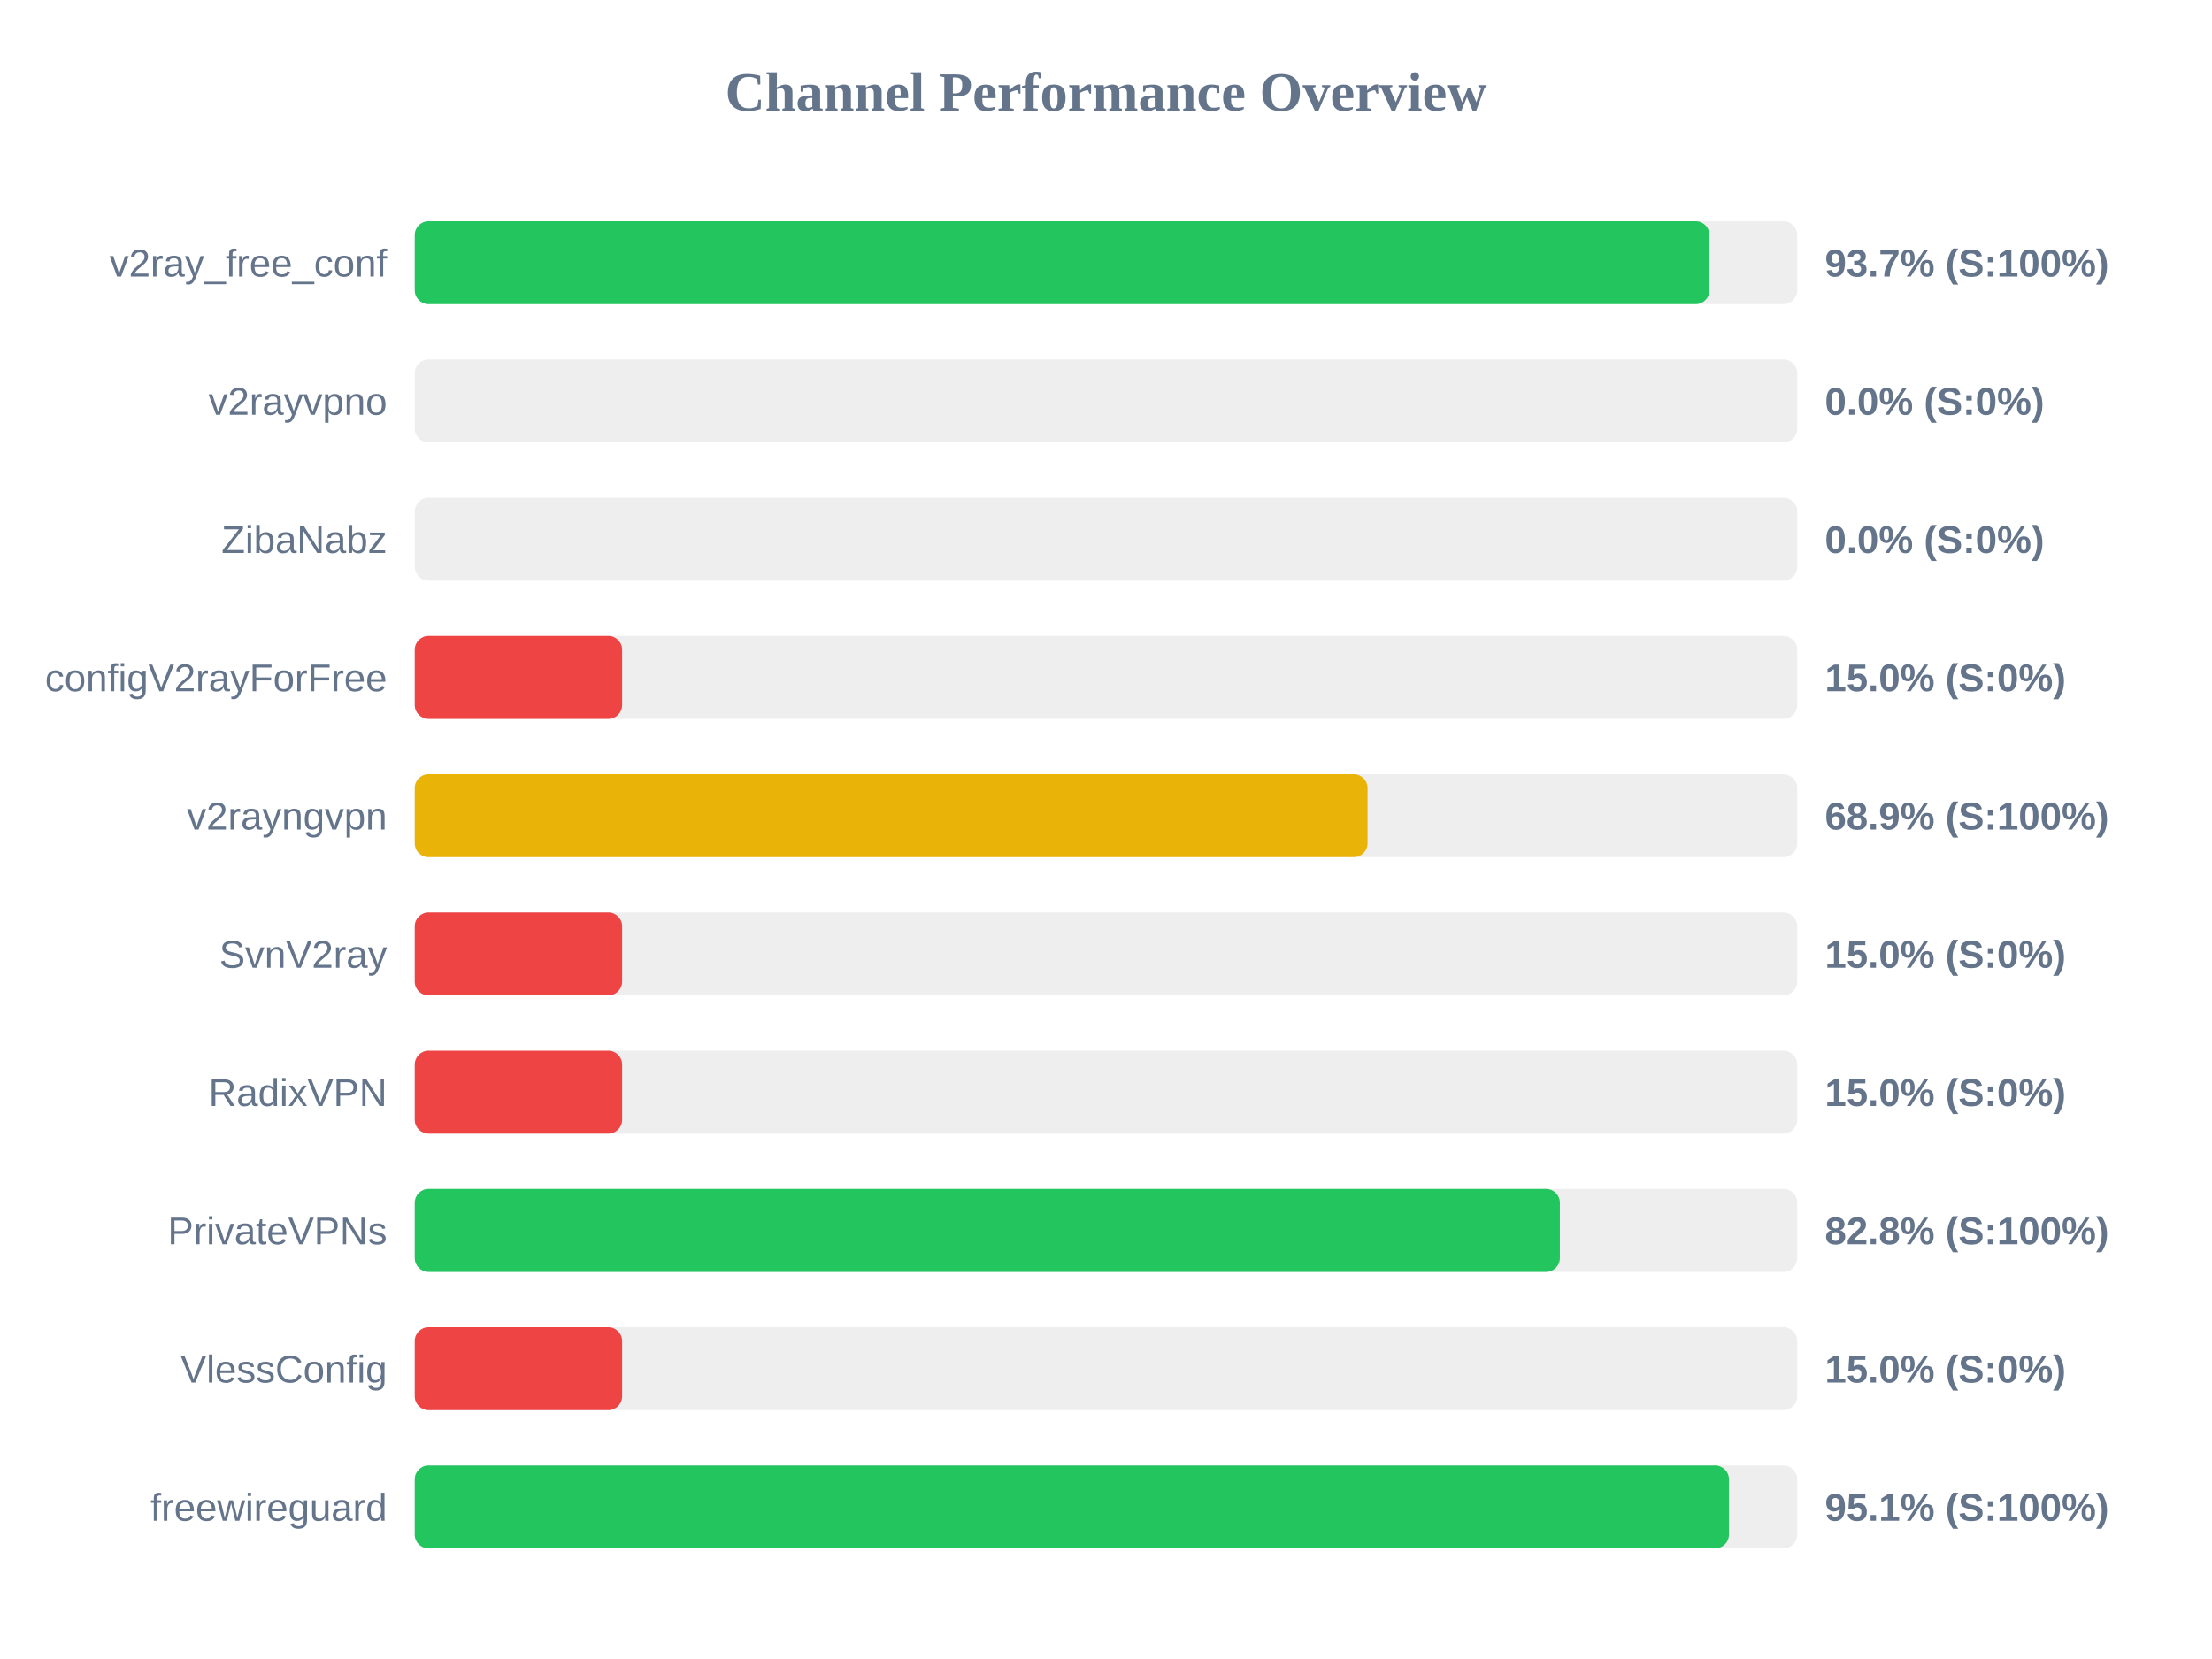
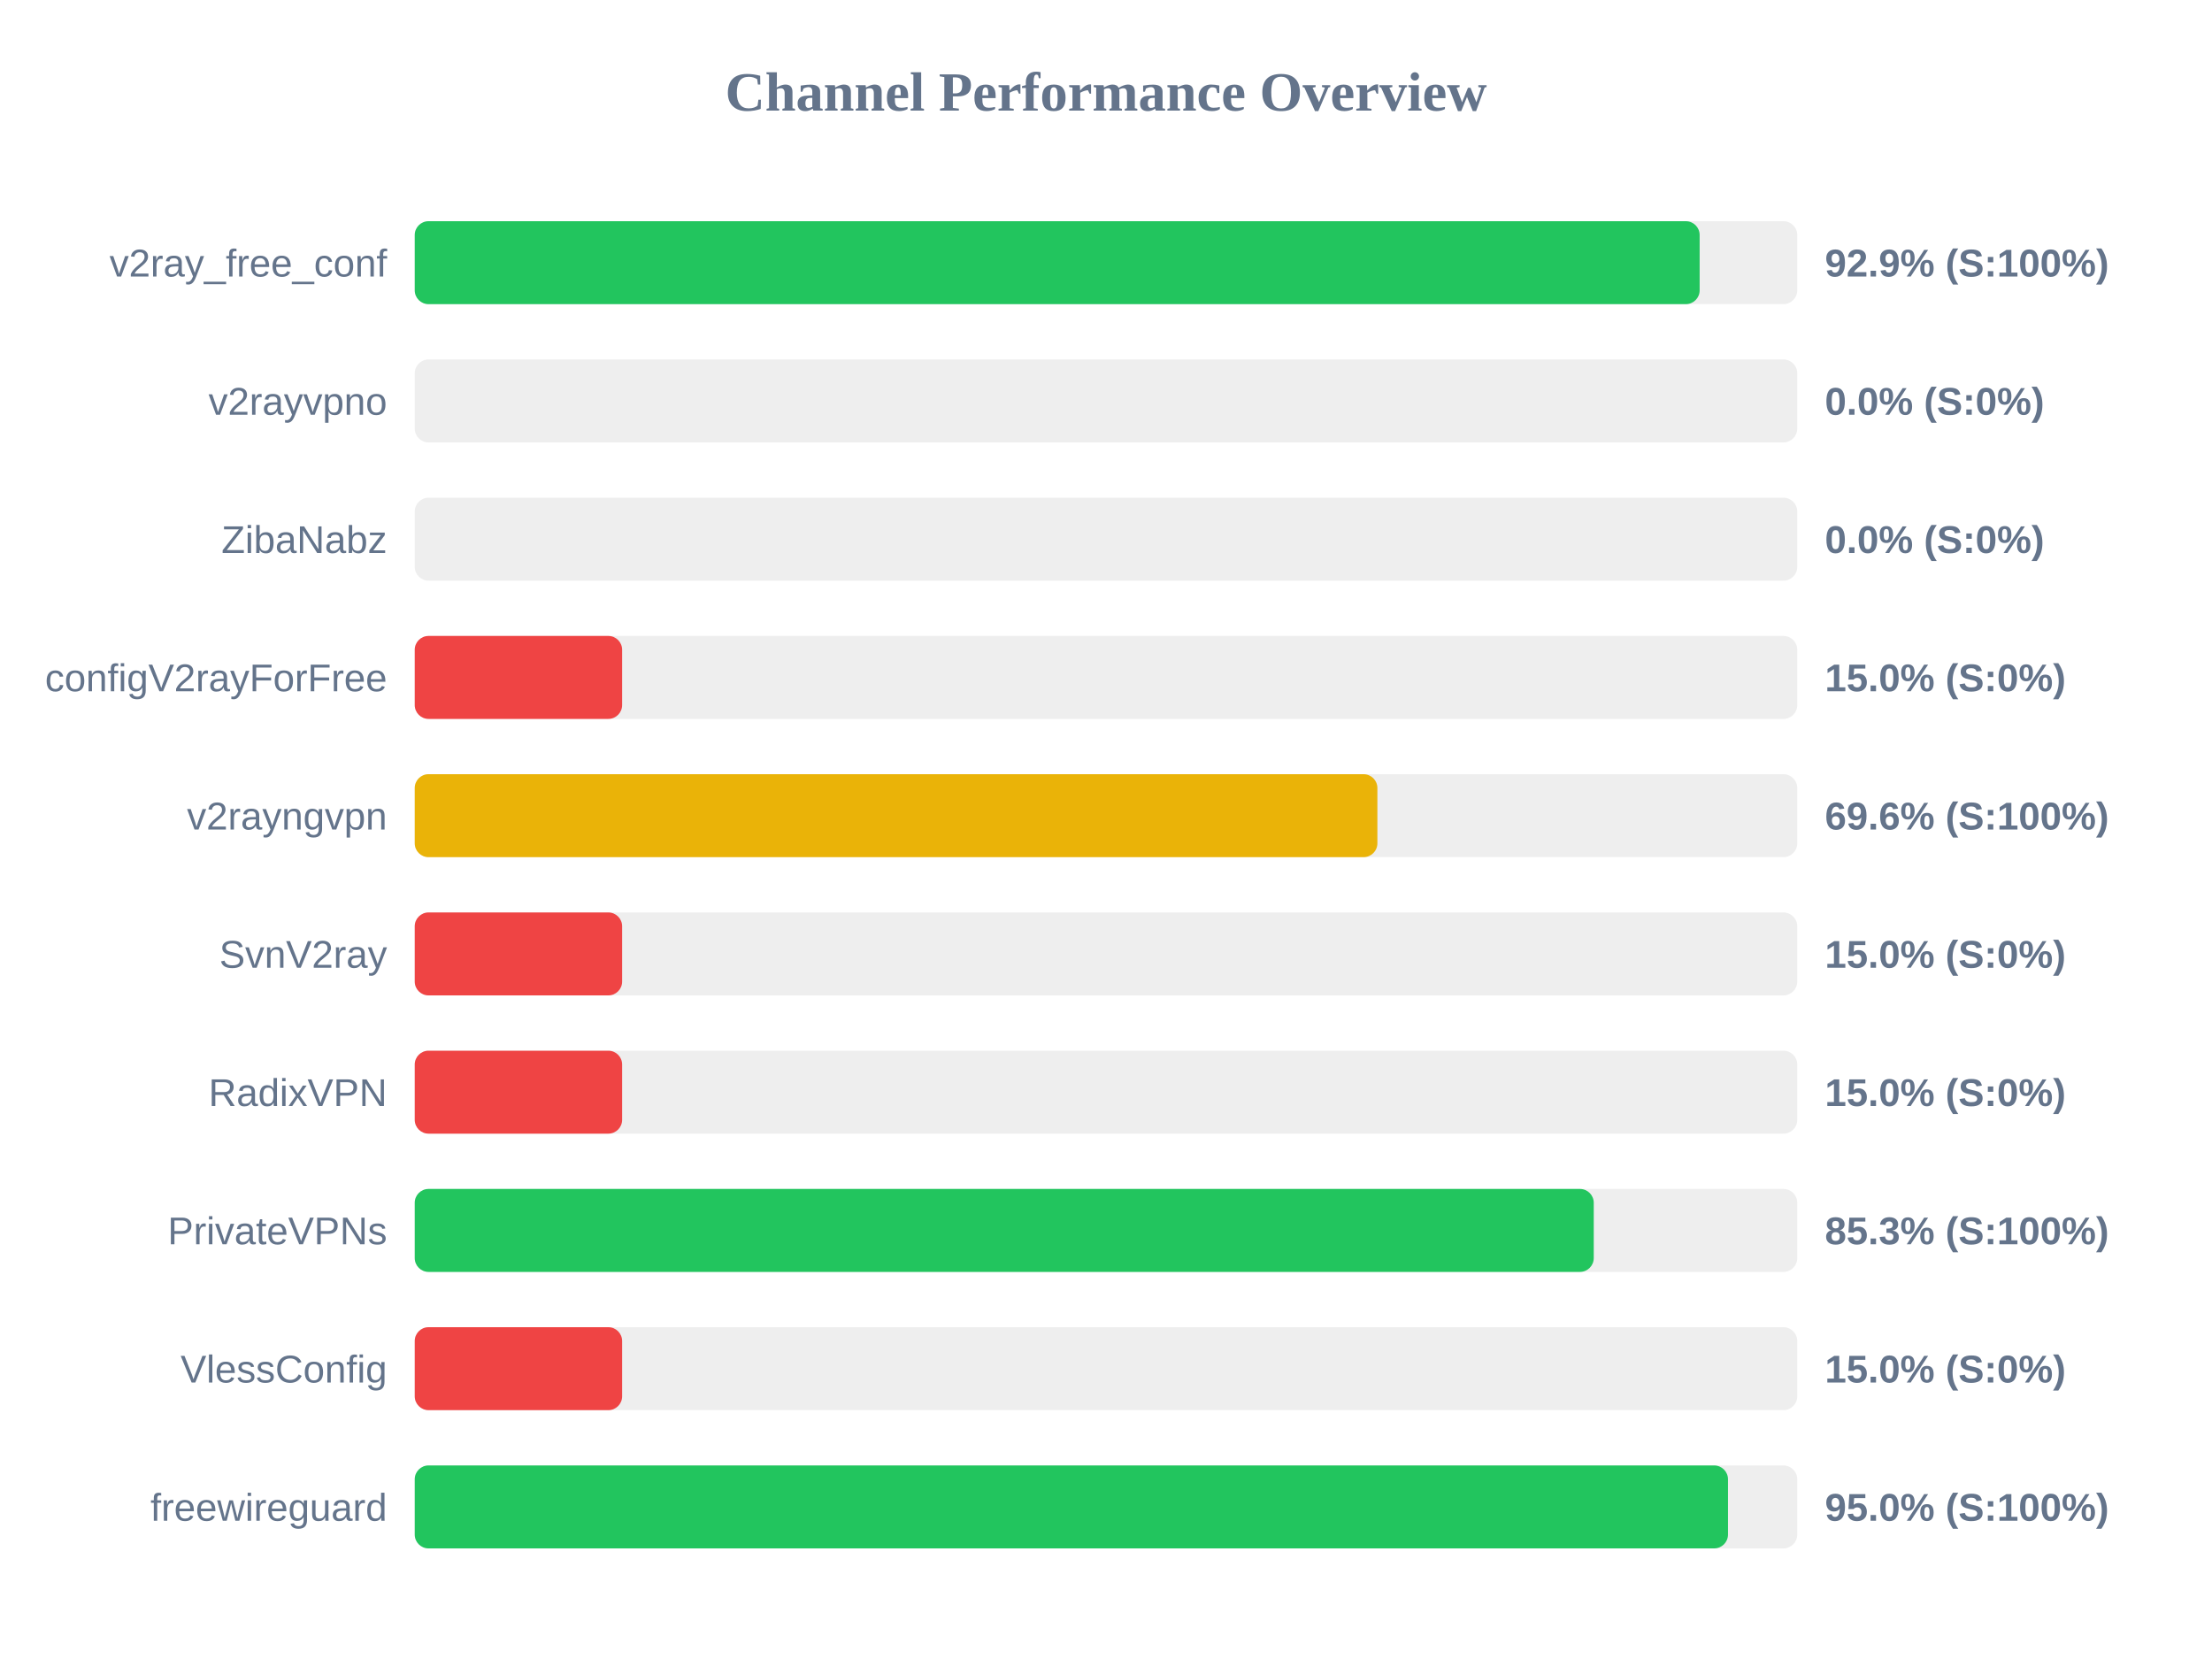
<svg xmlns="http://www.w3.org/2000/svg" width="800" height="600" version="1.1">
  <style>
        .row { font: 14px Arial; fill: #64748b; }
        .score { font: bold 14px Arial; fill: #64748b; }
    </style>
  <text x="400" y="40" text-anchor="middle" font-size="20px" font-weight="bold" fill="#64748b">Channel Performance Overview</text>
  <rect x="150" y="80" width="500" height="30" fill="#eee" rx="5" />
-   <rect x="150" y="80" width="468.25" height="30" fill="#22c55e" rx="5" />
+   <rect x="150" y="80" width="464.7" height="30" fill="#22c55e" rx="5" />
  <text x="140" y="100" text-anchor="end" class="row">v2ray_free_conf</text>
-   <text x="660" y="100" text-anchor="start" class="score">93.7% (S:100%)</text>
+   <text x="660" y="100" text-anchor="start" class="score">92.9% (S:100%)</text>
  <rect x="150" y="130" width="500" height="30" fill="#eee" rx="5" />
  <rect x="150" y="130" width="0.0" height="30" fill="#ef4444" rx="5" />
  <text x="140" y="150" text-anchor="end" class="row">v2rayvpno</text>
  <text x="660" y="150" text-anchor="start" class="score">0.0% (S:0%)</text>
  <rect x="150" y="180" width="500" height="30" fill="#eee" rx="5" />
  <rect x="150" y="180" width="0.0" height="30" fill="#ef4444" rx="5" />
  <text x="140" y="200" text-anchor="end" class="row">ZibaNabz</text>
  <text x="660" y="200" text-anchor="start" class="score">0.0% (S:0%)</text>
  <rect x="150" y="230" width="500" height="30" fill="#eee" rx="5" />
  <rect x="150" y="230" width="75.0" height="30" fill="#ef4444" rx="5" />
  <text x="140" y="250" text-anchor="end" class="row">configV2rayForFree</text>
  <text x="660" y="250" text-anchor="start" class="score">15.0% (S:0%)</text>
  <rect x="150" y="280" width="500" height="30" fill="#eee" rx="5" />
-   <rect x="150" y="280" width="344.6" height="30" fill="#eab308" rx="5" />
+   <rect x="150" y="280" width="348.15" height="30" fill="#eab308" rx="5" />
  <text x="140" y="300" text-anchor="end" class="row">v2rayngvpn</text>
-   <text x="660" y="300" text-anchor="start" class="score">68.9% (S:100%)</text>
+   <text x="660" y="300" text-anchor="start" class="score">69.6% (S:100%)</text>
  <rect x="150" y="330" width="500" height="30" fill="#eee" rx="5" />
  <rect x="150" y="330" width="75.0" height="30" fill="#ef4444" rx="5" />
  <text x="140" y="350" text-anchor="end" class="row">SvnV2ray</text>
  <text x="660" y="350" text-anchor="start" class="score">15.0% (S:0%)</text>
  <rect x="150" y="380" width="500" height="30" fill="#eee" rx="5" />
  <rect x="150" y="380" width="75.0" height="30" fill="#ef4444" rx="5" />
  <text x="140" y="400" text-anchor="end" class="row">RadixVPN</text>
  <text x="660" y="400" text-anchor="start" class="score">15.0% (S:0%)</text>
  <rect x="150" y="430" width="500" height="30" fill="#eee" rx="5" />
-   <rect x="150" y="430" width="414.15" height="30" fill="#22c55e" rx="5" />
+   <rect x="150" y="430" width="426.4" height="30" fill="#22c55e" rx="5" />
  <text x="140" y="450" text-anchor="end" class="row">PrivateVPNs</text>
-   <text x="660" y="450" text-anchor="start" class="score">82.8% (S:100%)</text>
+   <text x="660" y="450" text-anchor="start" class="score">85.3% (S:100%)</text>
  <rect x="150" y="480" width="500" height="30" fill="#eee" rx="5" />
  <rect x="150" y="480" width="75.0" height="30" fill="#ef4444" rx="5" />
  <text x="140" y="500" text-anchor="end" class="row">VlessConfig</text>
  <text x="660" y="500" text-anchor="start" class="score">15.0% (S:0%)</text>
  <rect x="150" y="530" width="500" height="30" fill="#eee" rx="5" />
-   <rect x="150" y="530" width="475.3" height="30" fill="#22c55e" rx="5" />
+   <rect x="150" y="530" width="474.95" height="30" fill="#22c55e" rx="5" />
  <text x="140" y="550" text-anchor="end" class="row">freewireguard</text>
-   <text x="660" y="550" text-anchor="start" class="score">95.1% (S:100%)</text>
+   <text x="660" y="550" text-anchor="start" class="score">95.0% (S:100%)</text>
</svg>
